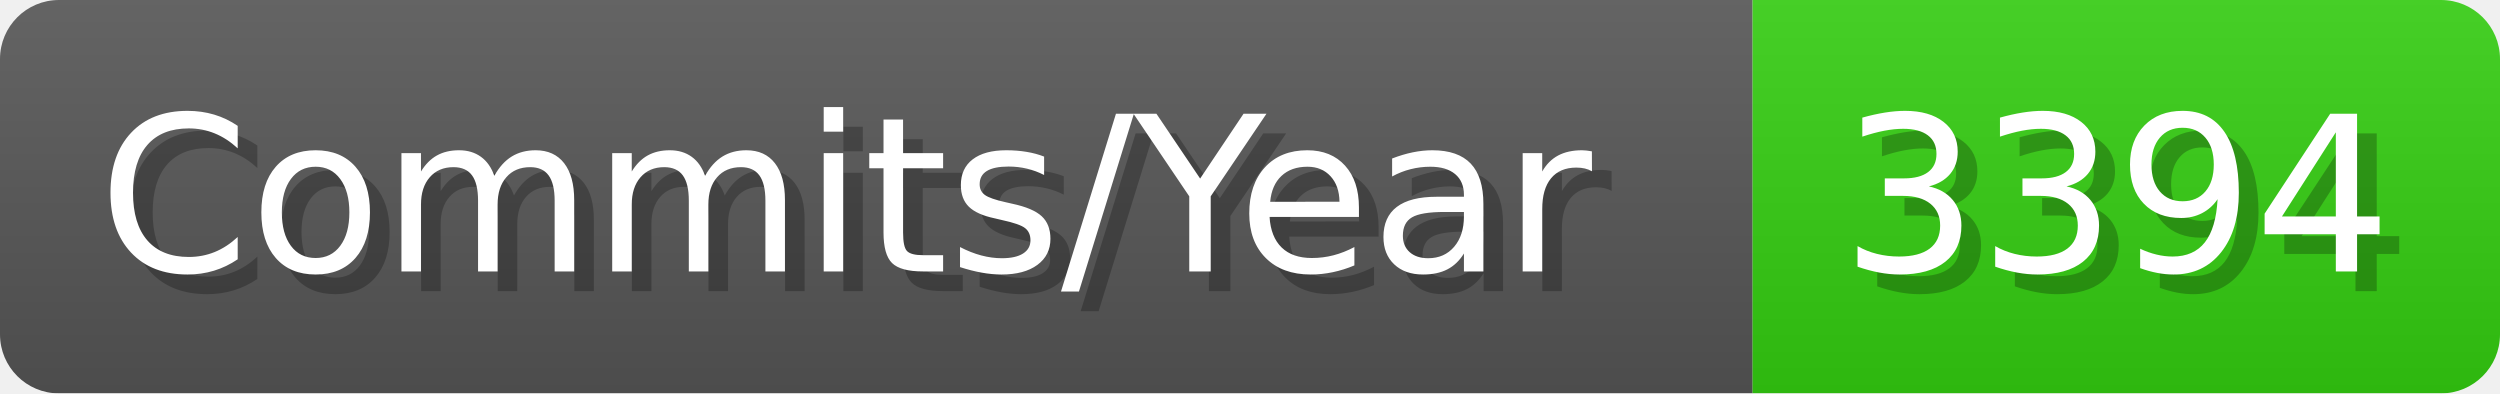
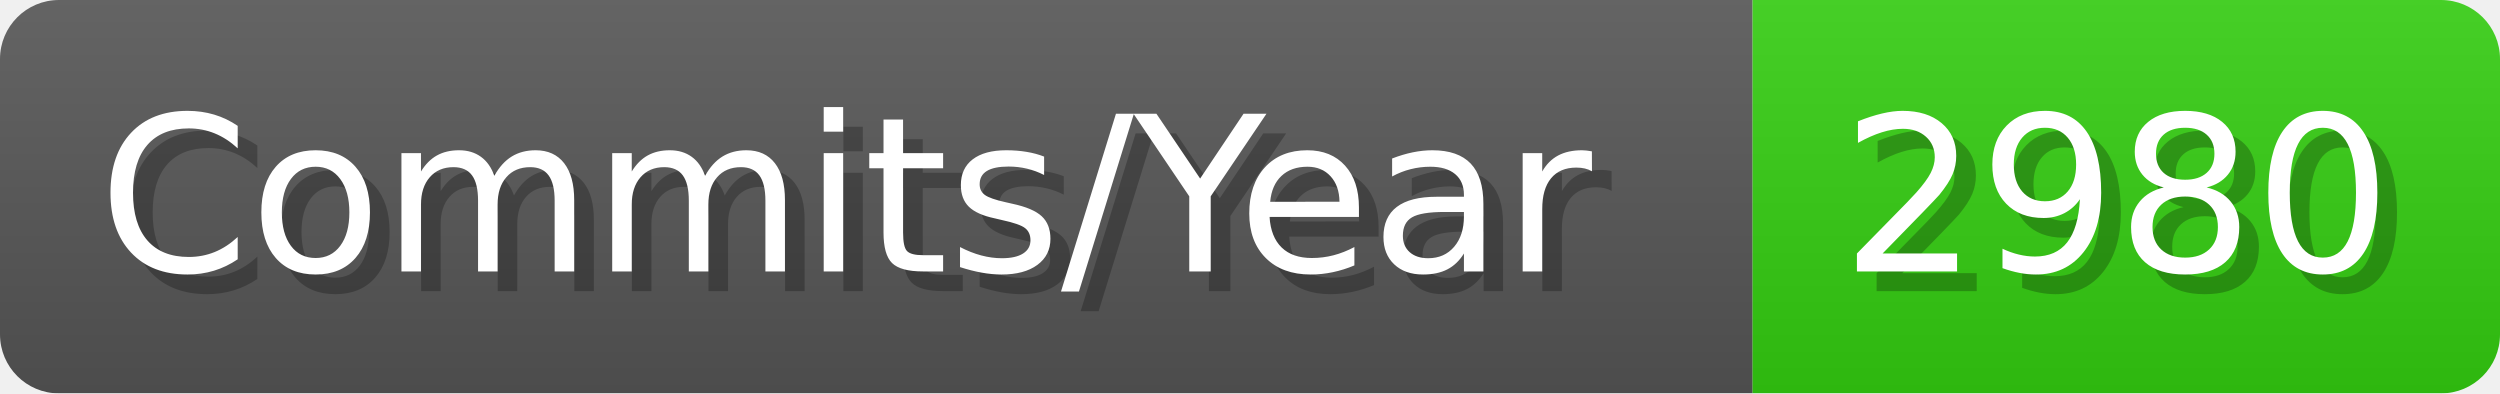
- <svg xmlns="http://www.w3.org/2000/svg" width="127.1" height="20" viewBox="0 0 1271 200" role="img" aria-label="Commits/Year: 3394">
+ <svg xmlns="http://www.w3.org/2000/svg" width="127.1" height="20" viewBox="0 0 1271 200" role="img" aria-label="Commits/Year: 2980">
  <linearGradient id="aUPdi" x2="0" y2="100%">
    <stop offset="0" stop-opacity=".1" stop-color="#EEE" />
    <stop offset="1" stop-opacity=".1" />
  </linearGradient>
  <mask id="WfAiQ">
    <rect width="1271" height="200" rx="30" fill="#FFF" />
  </mask>
  <g mask="url(#WfAiQ)">
    <rect width="891" height="200" fill="#555" />
    <rect width="380" height="200" fill="#3C1" x="891" />
    <rect width="1271" height="200" fill="url(#aUPdi)" />
  </g>
  <g aria-hidden="true" fill="#fff" text-anchor="start" font-family="Verdana,DejaVu Sans,sans-serif" font-size="110">
    <text x="60" y="148" textLength="791" fill="#000" opacity="0.25">Commits/Year</text>
    <text x="50" y="138" textLength="791">Commits/Year</text>
-     <text x="946" y="148" textLength="280" fill="#000" opacity="0.25">3394</text>
-     <text x="936" y="138" textLength="280">3394</text>
+     <text x="946" y="148" textLength="280" fill="#000" opacity="0.25">2980</text>
+     <text x="936" y="138" textLength="280">2980</text>
  </g>
</svg>
